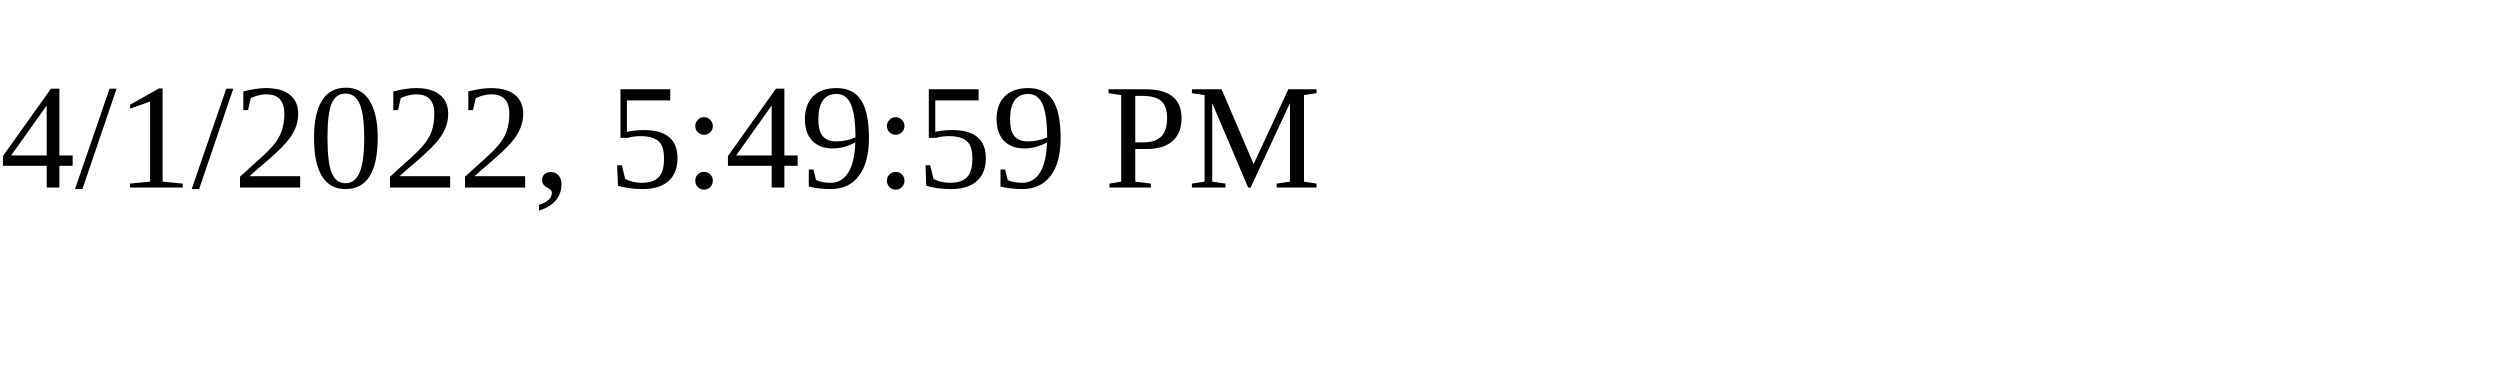
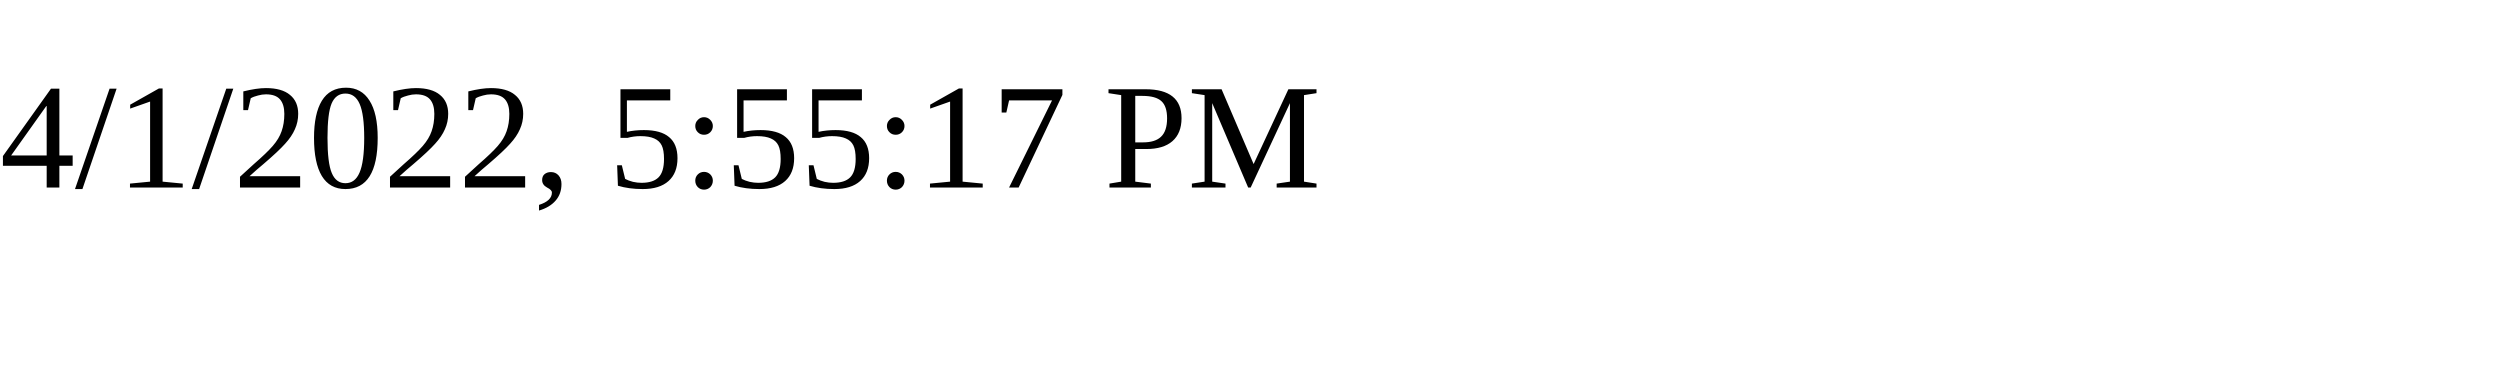
<svg xmlns="http://www.w3.org/2000/svg" height="30" width="200">
-   <text x="0" y="15">4/1/2022, 5:49:59 PM</text>
+   <text x="0" y="15">4/1/2022, 5:55:17 PM</text>
</svg>
